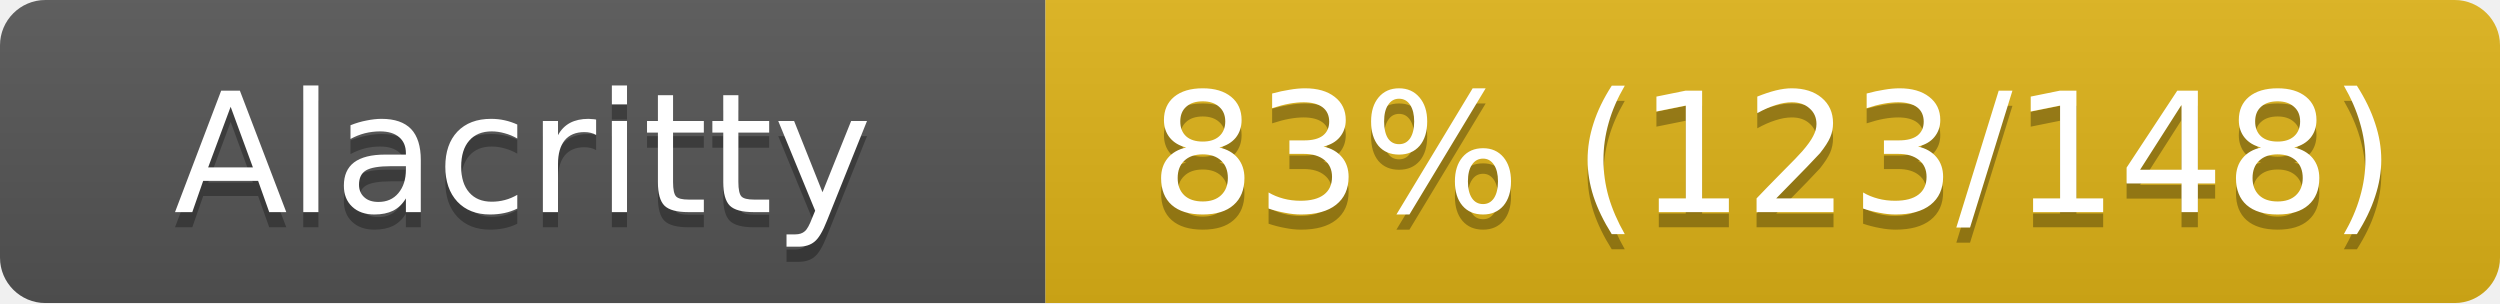
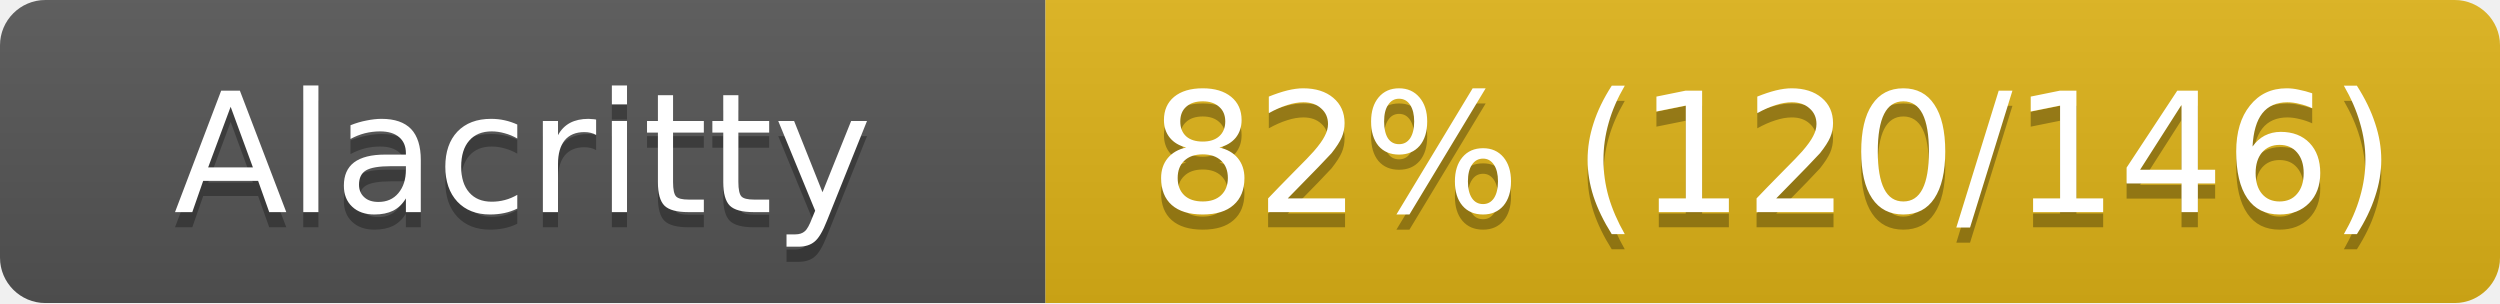
<svg xmlns="http://www.w3.org/2000/svg" width="165" height="20">
  <linearGradient id="s" x2="0" y2="100%">
    <stop offset="0" stop-color="#bbb" stop-opacity=".1" />
    <stop offset="1" stop-opacity=".1" />
  </linearGradient>
  <clipPath id="r">
    <rect width="165" height="20" rx="3" fill="#fff" />
  </clipPath>
  <g clip-path="url(#r)">
    <rect width="69" height="20" fill="#555" />
    <rect x="69" width="96" height="20" fill="#dfb317" />
    <rect width="165" height="20" fill="url(#s)" />
  </g>
  <g fill="#fff" text-anchor="middle" font-family="Verdana,Geneva,DejaVu Sans,sans-serif" font-size="11">
    <text x="34.5" y="15" fill="#010101" fill-opacity=".3">Alacritty</text>
    <text x="34.5" y="14">Alacritty</text>
-     <text x="117" y="15" fill="#010101" fill-opacity=".3">83% (123/148)</text>
-     <text x="117" y="14">83% (123/148)</text>
+     <text x="117" y="15" fill="#010101" fill-opacity=".3">82% (120/146)</text>
+     <text x="117" y="14">82% (120/146)</text>
  </g>
</svg>
